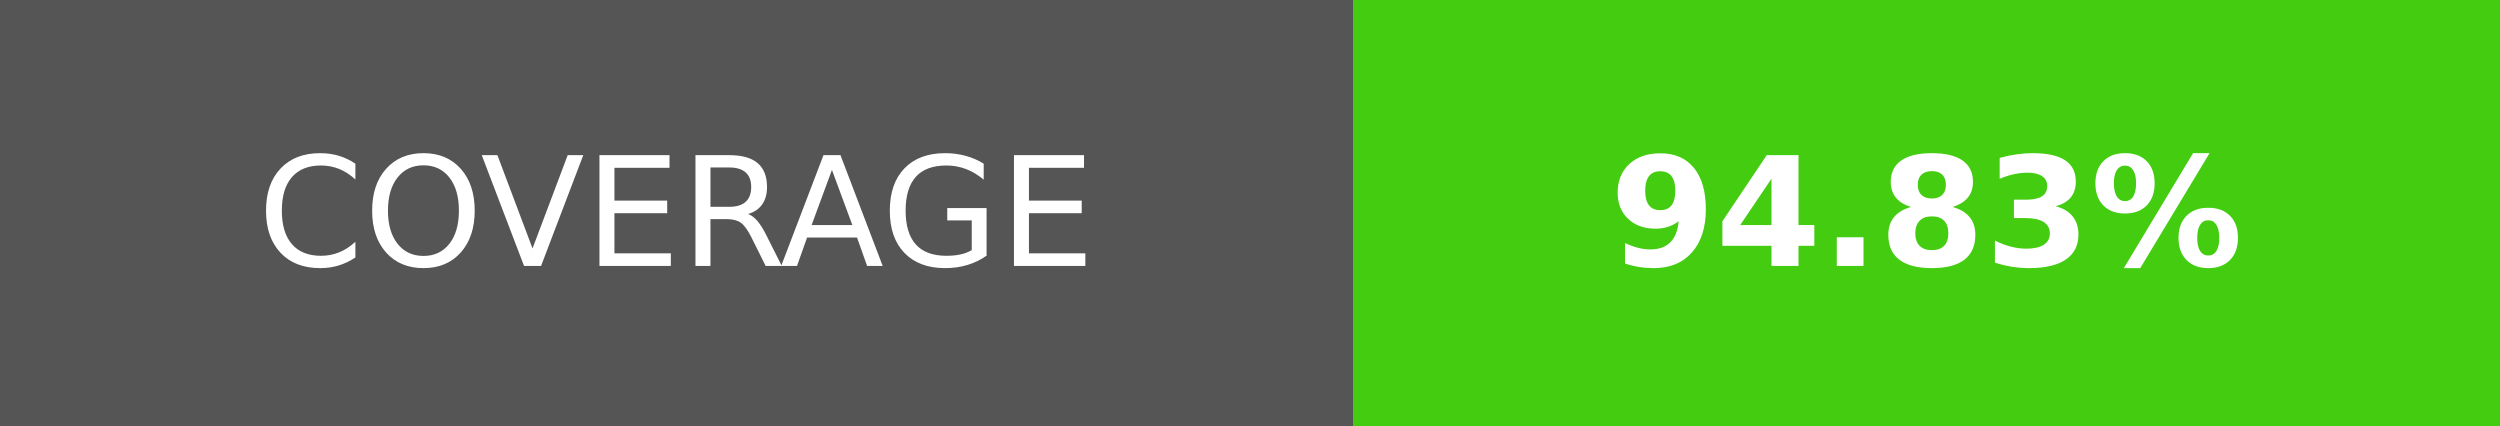
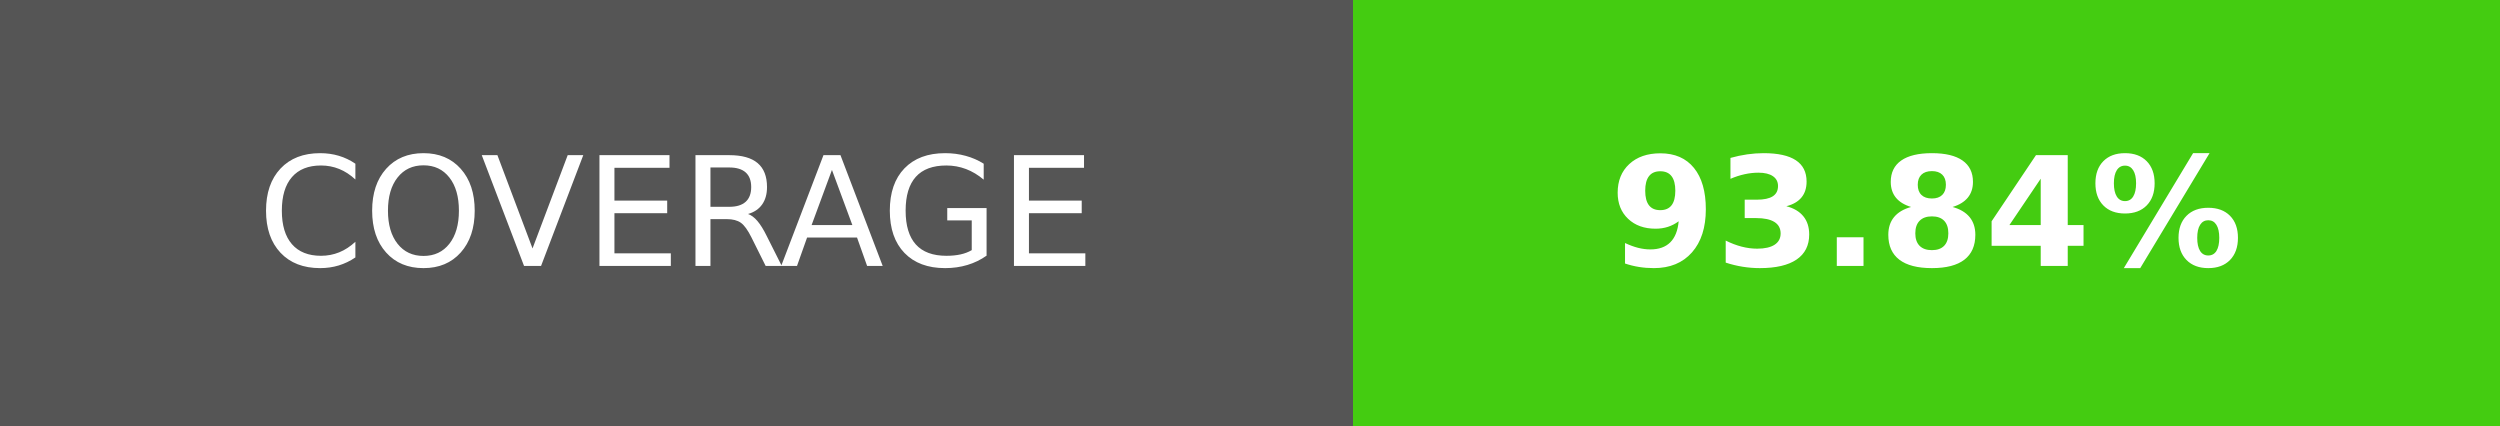
- <svg xmlns="http://www.w3.org/2000/svg" width="164.5" height="28" role="img" aria-label="COVERAGE: 94.83%">
+ <svg xmlns="http://www.w3.org/2000/svg" width="164.5" height="28" role="img" aria-label="COVERAGE: 93.84%">
  <g shape-rendering="crispEdges">
    <rect width="89" height="28" fill="#555" />
    <rect x="89" width="75.5" height="28" fill="#4c1" />
  </g>
  <g fill="#fff" text-anchor="middle" font-family="Verdana,Geneva,DejaVu Sans,sans-serif" text-rendering="geometricPrecision" font-size="100">
    <text transform="scale(.1)" x="445" y="175" textLength="650" fill="#fff">COVERAGE</text>
-     <text transform="scale(.1)" x="1267.5" y="175" textLength="515" fill="#fff" font-weight="bold">94.83%</text>
+     <text transform="scale(.1)" x="1267.5" y="175" textLength="515" fill="#fff" font-weight="bold">93.84%</text>
  </g>
</svg>
